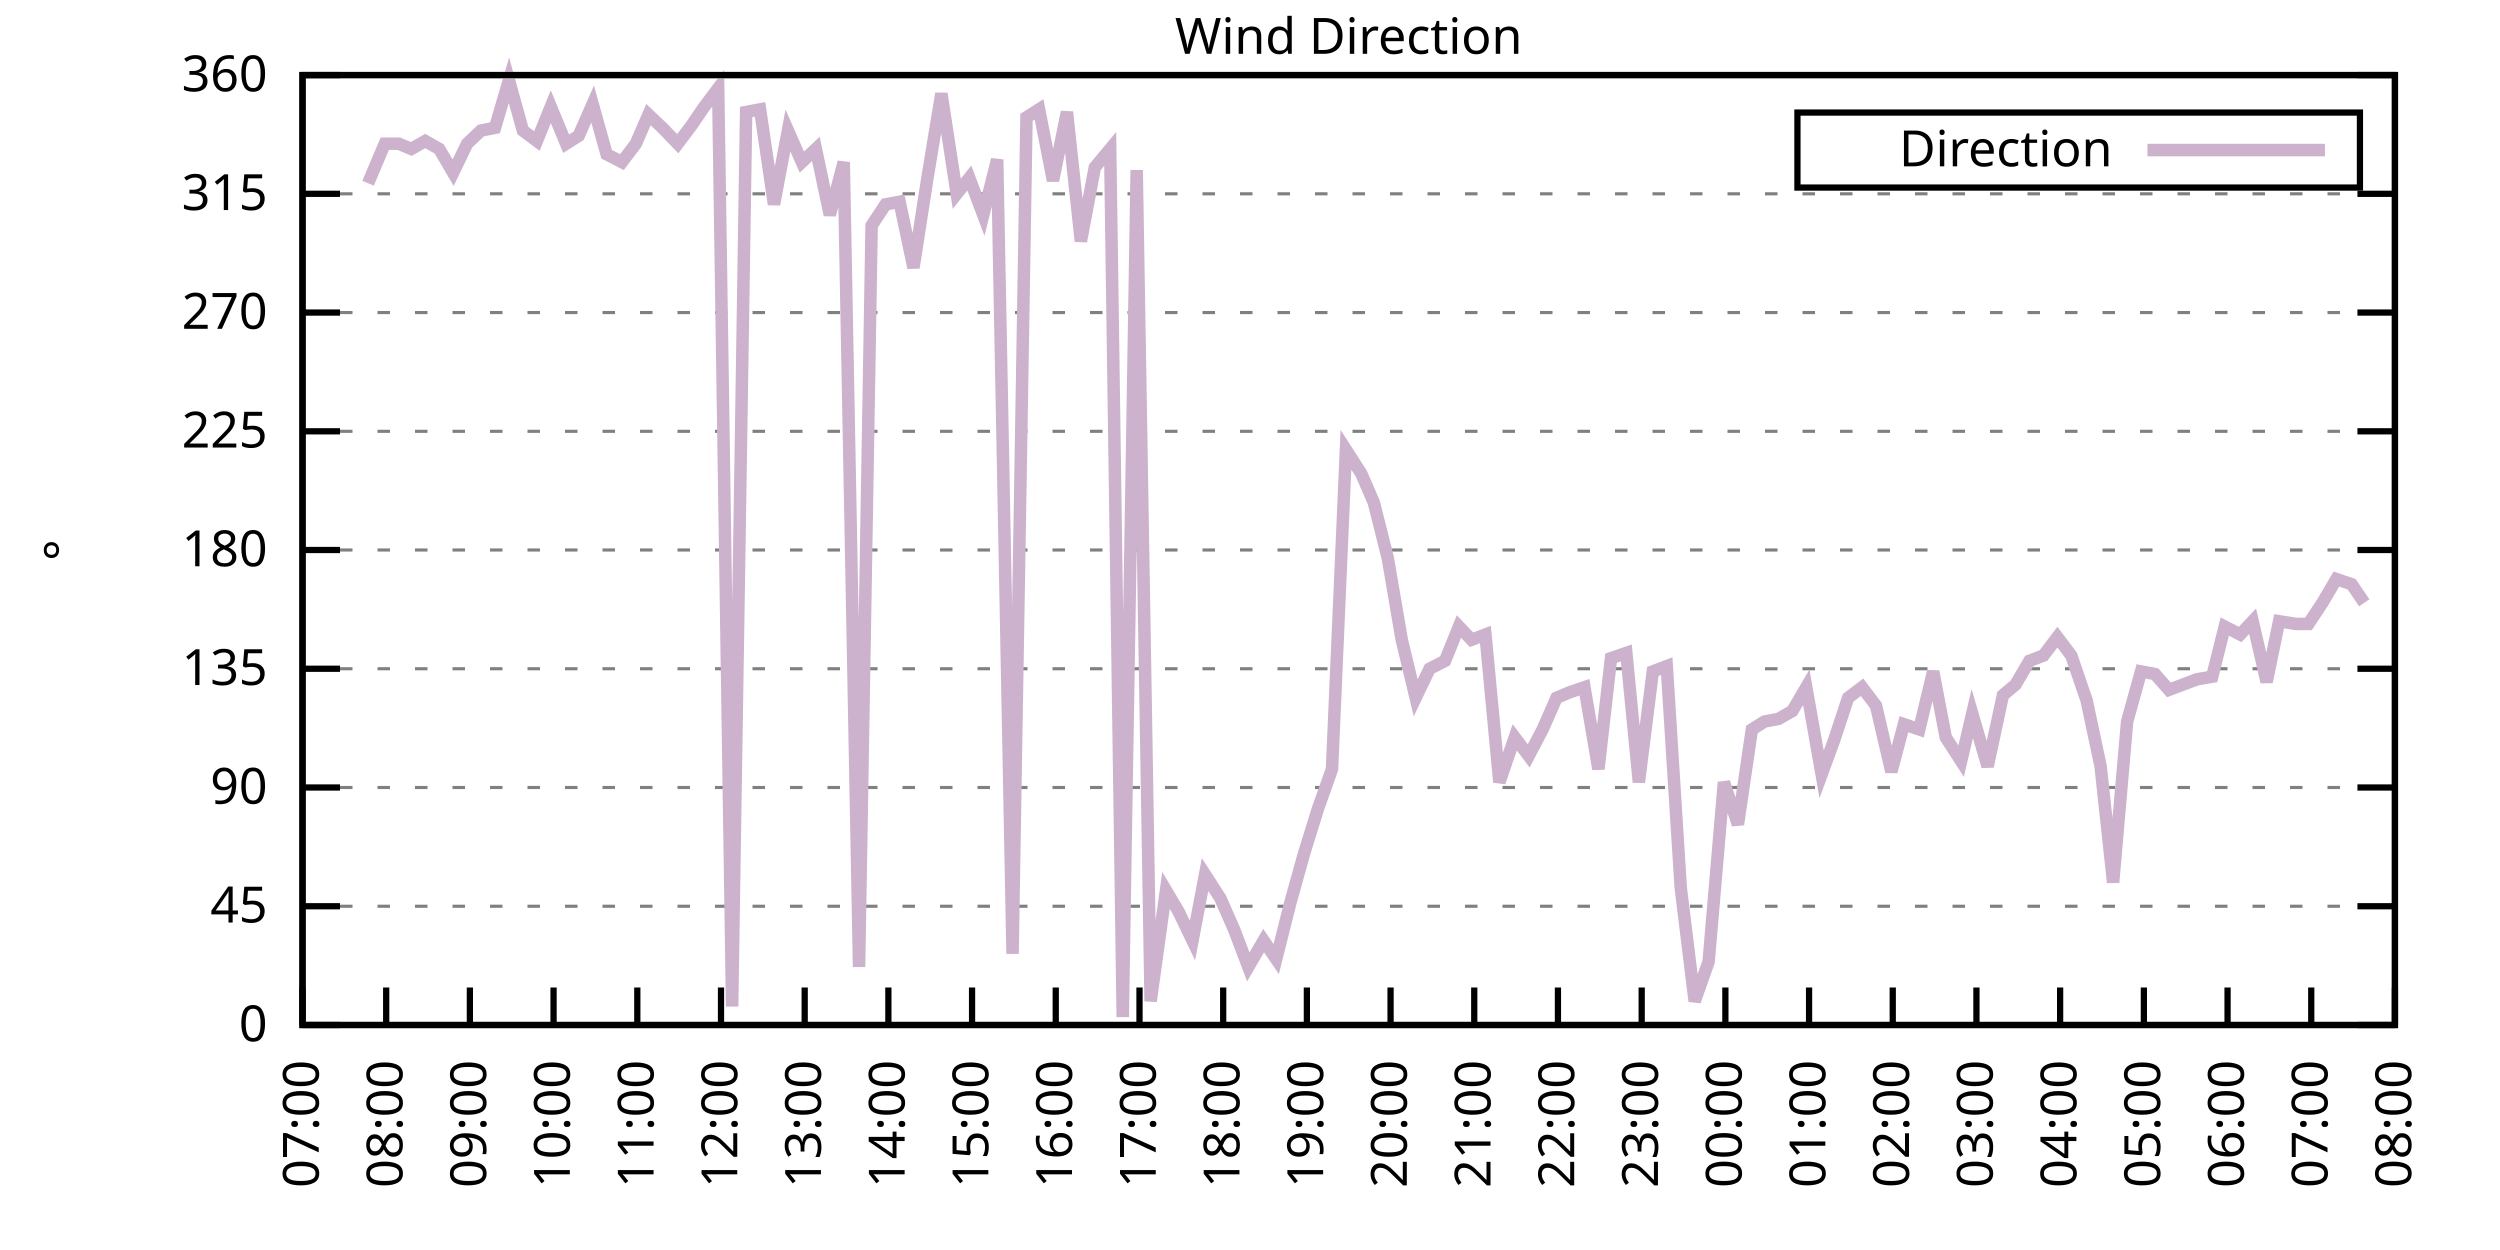
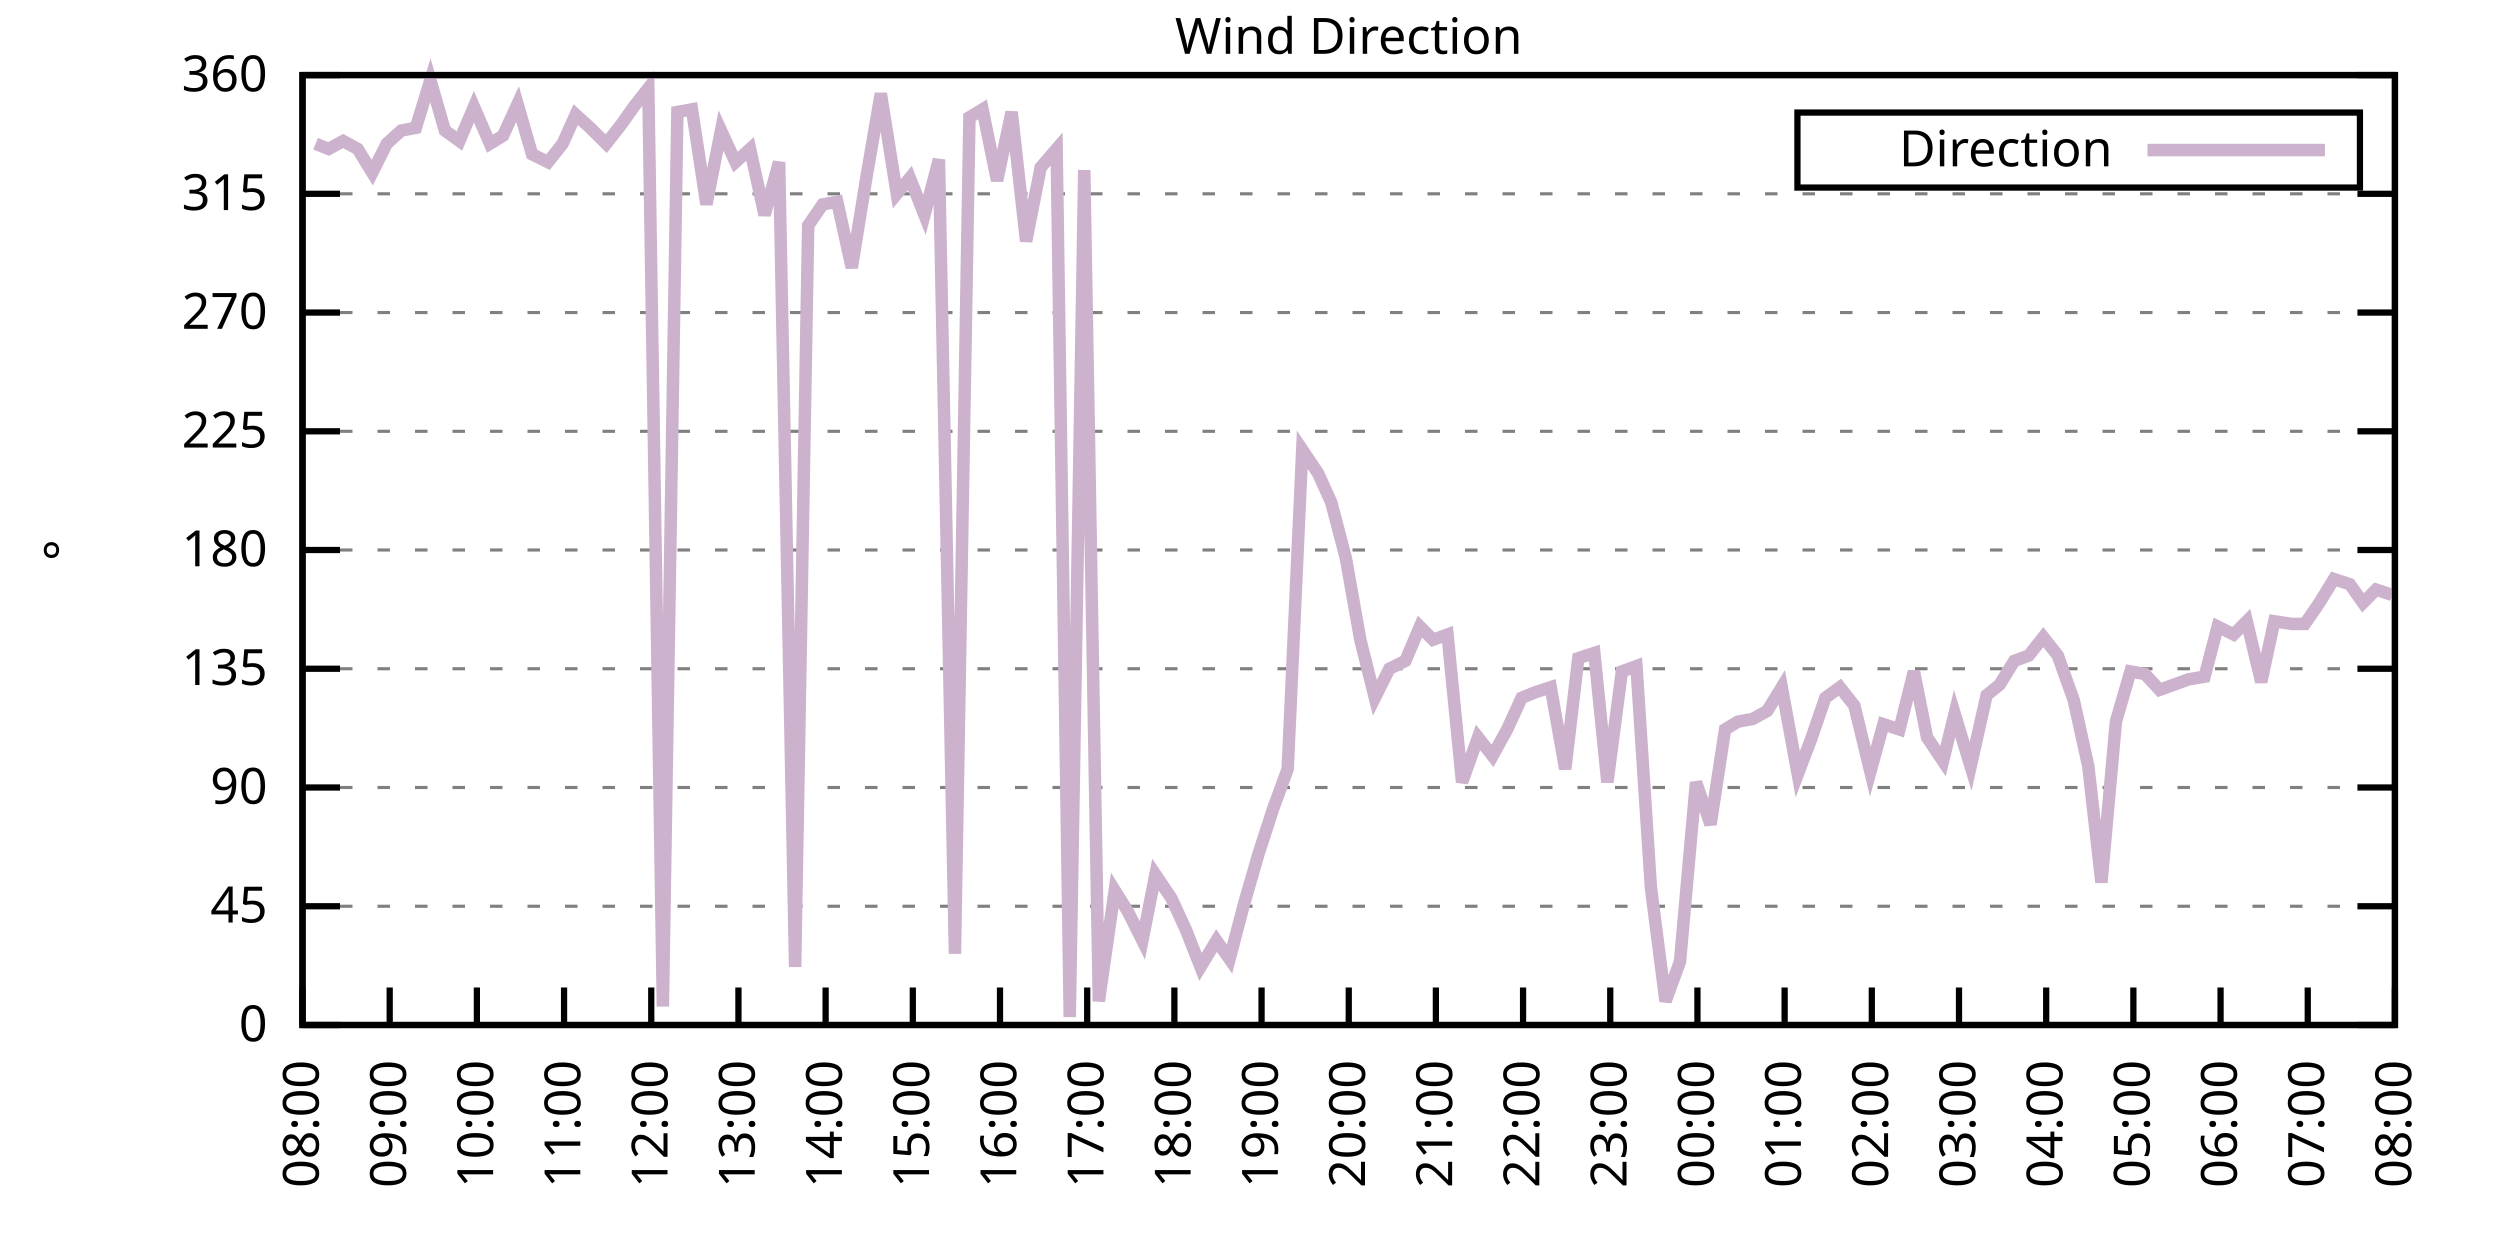
<svg xmlns="http://www.w3.org/2000/svg" xmlns:xlink="http://www.w3.org/1999/xlink" width="400" height="200" viewBox="0 0 400 200">
  <g id="gnuplot_canvas">
    <rect x="0" y="0" width="400" height="200" fill="none" />
    <defs>
      <circle id="gpDot" r="0.5" stroke-width="0.5" stroke="currentColor" />
      <path id="gpPt0" stroke-width="0.333" stroke="currentColor" d="M-1,0 h2 M0,-1 v2" />
      <path id="gpPt1" stroke-width="0.333" stroke="currentColor" d="M-1,-1 L1,1 M1,-1 L-1,1" />
      <path id="gpPt2" stroke-width="0.333" stroke="currentColor" d="M-1,0 L1,0 M0,-1 L0,1 M-1,-1 L1,1 M-1,1 L1,-1" />
      <rect id="gpPt3" stroke-width="0.333" stroke="currentColor" x="-1" y="-1" width="2" height="2" />
      <rect id="gpPt4" stroke-width="0.333" stroke="currentColor" fill="currentColor" x="-1" y="-1" width="2" height="2" />
      <circle id="gpPt5" stroke-width="0.333" stroke="currentColor" cx="0" cy="0" r="1" />
      <use xlink:href="#gpPt5" id="gpPt6" fill="currentColor" stroke="none" />
      <path id="gpPt7" stroke-width="0.333" stroke="currentColor" d="M0,-1.33 L-1.33,0.67 L1.33,0.67 z" />
      <use xlink:href="#gpPt7" id="gpPt8" fill="currentColor" stroke="none" />
      <use xlink:href="#gpPt7" id="gpPt9" stroke="currentColor" transform="rotate(180)" />
      <use xlink:href="#gpPt9" id="gpPt10" fill="currentColor" stroke="none" />
      <use xlink:href="#gpPt3" id="gpPt11" stroke="currentColor" transform="rotate(45)" />
      <use xlink:href="#gpPt11" id="gpPt12" fill="currentColor" stroke="none" />
      <path id="gpPt13" stroke-width="0.333" stroke="currentColor" d="M0,1.330 L1.265,0.411 L0.782,-1.067 L-0.782,-1.076 L-1.265,0.411 z" />
      <use xlink:href="#gpPt13" id="gpPt14" fill="currentColor" stroke="none" />
      <filter id="textbox" filterUnits="objectBoundingBox" x="0" y="0" height="1" width="1">
        <feFlood flood-color="white" flood-opacity="1" result="bgnd" />
        <feComposite in="SourceGraphic" in2="bgnd" operator="atop" />
      </filter>
      <filter id="greybox" filterUnits="objectBoundingBox" x="0" y="0" height="1" width="1">
        <feFlood flood-color="lightgrey" flood-opacity="1" result="grey" />
        <feComposite in="SourceGraphic" in2="grey" operator="atop" />
      </filter>
    </defs>
    <g fill="none" color="white" stroke="currentColor" stroke-width="1.00" stroke-linecap="butt" stroke-linejoin="miter">
</g>
    <g fill="none" color="black" stroke="currentColor" stroke-width="1.00" stroke-linecap="butt" stroke-linejoin="miter">
      <g stroke="none" shape-rendering="crispEdges">
        <polygon fill="rgb(255, 255, 255)" points="48.40,164.00 383.18,164.00 383.18,12.02 48.40,12.02 " />
      </g>
    </g>
    <g fill="none" color="black" stroke="currentColor" stroke-width="1.00" stroke-linecap="butt" stroke-linejoin="miter">
</g>
    <g fill="none" color="black" stroke="black" stroke-width="0.50" stroke-linecap="butt" stroke-linejoin="miter">
</g>
    <g fill="none" color="gray" stroke="currentColor" stroke-width="0.50" stroke-linecap="butt" stroke-linejoin="miter">
      <path stroke="gray" stroke-dasharray="2,4" class="gridline" d="M48.40,164.00 L383.19,164.00  " />
    </g>
    <g fill="none" color="gray" stroke="gray" stroke-width="1.00" stroke-linecap="butt" stroke-linejoin="miter">
</g>
    <g fill="none" color="black" stroke="currentColor" stroke-width="1.00" stroke-linecap="butt" stroke-linejoin="miter">
      <path stroke="black" d="M48.40,164.00 L54.40,164.00 M383.19,164.00 L377.19,164.00  " />
      <g transform="translate(42.80,166.60)" stroke="none" fill="black" font-family="Sans" font-size="8.00" text-anchor="end">
        <text>
          <tspan font-family="Sans"> 0</tspan>
        </text>
      </g>
    </g>
    <g fill="none" color="black" stroke="currentColor" stroke-width="1.00" stroke-linecap="butt" stroke-linejoin="miter">
</g>
    <g fill="none" color="black" stroke="black" stroke-width="0.50" stroke-linecap="butt" stroke-linejoin="miter">
</g>
    <g fill="none" color="gray" stroke="currentColor" stroke-width="0.50" stroke-linecap="butt" stroke-linejoin="miter">
      <path stroke="gray" stroke-dasharray="2,4" class="gridline" d="M48.40,145.00 L383.19,145.00  " />
    </g>
    <g fill="none" color="gray" stroke="gray" stroke-width="1.00" stroke-linecap="butt" stroke-linejoin="miter">
</g>
    <g fill="none" color="black" stroke="currentColor" stroke-width="1.00" stroke-linecap="butt" stroke-linejoin="miter">
      <path stroke="black" d="M48.40,145.00 L54.40,145.00 M383.19,145.00 L377.19,145.00  " />
      <g transform="translate(42.80,147.60)" stroke="none" fill="black" font-family="Sans" font-size="8.00" text-anchor="end">
        <text>
          <tspan font-family="Sans"> 45</tspan>
        </text>
      </g>
    </g>
    <g fill="none" color="black" stroke="currentColor" stroke-width="1.00" stroke-linecap="butt" stroke-linejoin="miter">
</g>
    <g fill="none" color="black" stroke="black" stroke-width="0.50" stroke-linecap="butt" stroke-linejoin="miter">
</g>
    <g fill="none" color="gray" stroke="currentColor" stroke-width="0.50" stroke-linecap="butt" stroke-linejoin="miter">
      <path stroke="gray" stroke-dasharray="2,4" class="gridline" d="M48.40,126.00 L383.19,126.00  " />
    </g>
    <g fill="none" color="gray" stroke="gray" stroke-width="1.00" stroke-linecap="butt" stroke-linejoin="miter">
</g>
    <g fill="none" color="black" stroke="currentColor" stroke-width="1.00" stroke-linecap="butt" stroke-linejoin="miter">
      <path stroke="black" d="M48.40,126.00 L54.40,126.00 M383.19,126.00 L377.19,126.00  " />
      <g transform="translate(42.80,128.60)" stroke="none" fill="black" font-family="Sans" font-size="8.00" text-anchor="end">
        <text>
          <tspan font-family="Sans"> 90</tspan>
        </text>
      </g>
    </g>
    <g fill="none" color="black" stroke="currentColor" stroke-width="1.00" stroke-linecap="butt" stroke-linejoin="miter">
</g>
    <g fill="none" color="black" stroke="black" stroke-width="0.50" stroke-linecap="butt" stroke-linejoin="miter">
</g>
    <g fill="none" color="gray" stroke="currentColor" stroke-width="0.50" stroke-linecap="butt" stroke-linejoin="miter">
      <path stroke="gray" stroke-dasharray="2,4" class="gridline" d="M48.40,107.00 L383.19,107.00  " />
    </g>
    <g fill="none" color="gray" stroke="gray" stroke-width="1.00" stroke-linecap="butt" stroke-linejoin="miter">
</g>
    <g fill="none" color="black" stroke="currentColor" stroke-width="1.00" stroke-linecap="butt" stroke-linejoin="miter">
      <path stroke="black" d="M48.40,107.00 L54.40,107.00 M383.19,107.00 L377.19,107.00  " />
      <g transform="translate(42.80,109.60)" stroke="none" fill="black" font-family="Sans" font-size="8.00" text-anchor="end">
        <text>
          <tspan font-family="Sans"> 135</tspan>
        </text>
      </g>
    </g>
    <g fill="none" color="black" stroke="currentColor" stroke-width="1.00" stroke-linecap="butt" stroke-linejoin="miter">
</g>
    <g fill="none" color="black" stroke="black" stroke-width="0.50" stroke-linecap="butt" stroke-linejoin="miter">
</g>
    <g fill="none" color="gray" stroke="currentColor" stroke-width="0.50" stroke-linecap="butt" stroke-linejoin="miter">
      <path stroke="gray" stroke-dasharray="2,4" class="gridline" d="M48.40,88.00 L383.19,88.00  " />
    </g>
    <g fill="none" color="gray" stroke="gray" stroke-width="1.00" stroke-linecap="butt" stroke-linejoin="miter">
</g>
    <g fill="none" color="black" stroke="currentColor" stroke-width="1.00" stroke-linecap="butt" stroke-linejoin="miter">
      <path stroke="black" d="M48.40,88.00 L54.40,88.00 M383.19,88.00 L377.19,88.00  " />
      <g transform="translate(42.80,90.60)" stroke="none" fill="black" font-family="Sans" font-size="8.00" text-anchor="end">
        <text>
          <tspan font-family="Sans"> 180</tspan>
        </text>
      </g>
    </g>
    <g fill="none" color="black" stroke="currentColor" stroke-width="1.00" stroke-linecap="butt" stroke-linejoin="miter">
</g>
    <g fill="none" color="black" stroke="black" stroke-width="0.50" stroke-linecap="butt" stroke-linejoin="miter">
</g>
    <g fill="none" color="gray" stroke="currentColor" stroke-width="0.50" stroke-linecap="butt" stroke-linejoin="miter">
      <path stroke="gray" stroke-dasharray="2,4" class="gridline" d="M48.40,69.01 L383.19,69.01  " />
    </g>
    <g fill="none" color="gray" stroke="gray" stroke-width="1.00" stroke-linecap="butt" stroke-linejoin="miter">
</g>
    <g fill="none" color="black" stroke="currentColor" stroke-width="1.00" stroke-linecap="butt" stroke-linejoin="miter">
      <path stroke="black" d="M48.40,69.01 L54.40,69.01 M383.19,69.01 L377.19,69.01  " />
      <g transform="translate(42.80,71.61)" stroke="none" fill="black" font-family="Sans" font-size="8.00" text-anchor="end">
        <text>
          <tspan font-family="Sans"> 225</tspan>
        </text>
      </g>
    </g>
    <g fill="none" color="black" stroke="currentColor" stroke-width="1.00" stroke-linecap="butt" stroke-linejoin="miter">
</g>
    <g fill="none" color="black" stroke="black" stroke-width="0.50" stroke-linecap="butt" stroke-linejoin="miter">
</g>
    <g fill="none" color="gray" stroke="currentColor" stroke-width="0.50" stroke-linecap="butt" stroke-linejoin="miter">
      <path stroke="gray" stroke-dasharray="2,4" class="gridline" d="M48.40,50.01 L383.19,50.01  " />
    </g>
    <g fill="none" color="gray" stroke="gray" stroke-width="1.00" stroke-linecap="butt" stroke-linejoin="miter">
</g>
    <g fill="none" color="black" stroke="currentColor" stroke-width="1.00" stroke-linecap="butt" stroke-linejoin="miter">
      <path stroke="black" d="M48.40,50.01 L54.40,50.01 M383.19,50.01 L377.19,50.01  " />
      <g transform="translate(42.80,52.61)" stroke="none" fill="black" font-family="Sans" font-size="8.00" text-anchor="end">
        <text>
          <tspan font-family="Sans"> 270</tspan>
        </text>
      </g>
    </g>
    <g fill="none" color="black" stroke="currentColor" stroke-width="1.00" stroke-linecap="butt" stroke-linejoin="miter">
</g>
    <g fill="none" color="black" stroke="black" stroke-width="0.50" stroke-linecap="butt" stroke-linejoin="miter">
</g>
    <g fill="none" color="gray" stroke="currentColor" stroke-width="0.50" stroke-linecap="butt" stroke-linejoin="miter">
      <path stroke="gray" stroke-dasharray="2,4" class="gridline" d="M48.40,31.01 L383.19,31.01  " />
    </g>
    <g fill="none" color="gray" stroke="gray" stroke-width="1.00" stroke-linecap="butt" stroke-linejoin="miter">
</g>
    <g fill="none" color="black" stroke="currentColor" stroke-width="1.00" stroke-linecap="butt" stroke-linejoin="miter">
      <path stroke="black" d="M48.40,31.01 L54.40,31.01 M383.19,31.01 L377.19,31.01  " />
      <g transform="translate(42.80,33.61)" stroke="none" fill="black" font-family="Sans" font-size="8.00" text-anchor="end">
        <text>
          <tspan font-family="Sans"> 315</tspan>
        </text>
      </g>
    </g>
    <g fill="none" color="black" stroke="currentColor" stroke-width="1.00" stroke-linecap="butt" stroke-linejoin="miter">
</g>
    <g fill="none" color="black" stroke="black" stroke-width="0.50" stroke-linecap="butt" stroke-linejoin="miter">
</g>
    <g fill="none" color="gray" stroke="currentColor" stroke-width="0.50" stroke-linecap="butt" stroke-linejoin="miter">
      <path stroke="gray" stroke-dasharray="2,4" class="gridline" d="M48.40,12.01 L383.19,12.01  " />
    </g>
    <g fill="none" color="gray" stroke="gray" stroke-width="1.00" stroke-linecap="butt" stroke-linejoin="miter">
</g>
    <g fill="none" color="black" stroke="currentColor" stroke-width="1.00" stroke-linecap="butt" stroke-linejoin="miter">
      <path stroke="black" d="M48.40,12.01 L54.40,12.01 M383.19,12.01 L377.19,12.01  " />
      <g transform="translate(42.80,14.61)" stroke="none" fill="black" font-family="Sans" font-size="8.00" text-anchor="end">
        <text>
          <tspan font-family="Sans"> 360</tspan>
        </text>
      </g>
    </g>
    <g fill="none" color="black" stroke="currentColor" stroke-width="1.00" stroke-linecap="butt" stroke-linejoin="miter">
      <path stroke="black" d="M48.40,164.00 L48.40,158.00  " />
      <g transform="translate(51.00,169.60) rotate(270.00)" stroke="none" fill="black" font-family="Sans" font-size="8.00" text-anchor="end">
        <text>
-           <tspan font-family="Sans">07:00</tspan>
-         </text>
-       </g>
-     </g>
-     <g fill="none" color="black" stroke="currentColor" stroke-width="1.00" stroke-linecap="butt" stroke-linejoin="miter">
-       <path stroke="black" d="M61.79,164.00 L61.79,158.00  " />
-       <g transform="translate(64.39,169.60) rotate(270.00)" stroke="none" fill="black" font-family="Sans" font-size="8.00" text-anchor="end">
-         <text>
          <tspan font-family="Sans">08:00</tspan>
        </text>
      </g>
    </g>
    <g fill="none" color="black" stroke="currentColor" stroke-width="1.00" stroke-linecap="butt" stroke-linejoin="miter">
-       <path stroke="black" d="M75.18,164.00 L75.18,158.00  " />
-       <g transform="translate(77.78,169.60) rotate(270.00)" stroke="none" fill="black" font-family="Sans" font-size="8.00" text-anchor="end">
+       <path stroke="black" d="M62.35,164.00 L62.35,158.00  " />
+       <g transform="translate(64.95,169.60) rotate(270.00)" stroke="none" fill="black" font-family="Sans" font-size="8.00" text-anchor="end">
        <text>
          <tspan font-family="Sans">09:00</tspan>
        </text>
      </g>
    </g>
    <g fill="none" color="black" stroke="currentColor" stroke-width="1.00" stroke-linecap="butt" stroke-linejoin="miter">
-       <path stroke="black" d="M88.57,164.00 L88.57,158.00  " />
-       <g transform="translate(91.17,169.60) rotate(270.00)" stroke="none" fill="black" font-family="Sans" font-size="8.00" text-anchor="end">
+       <path stroke="black" d="M76.30,164.00 L76.30,158.00  " />
+       <g transform="translate(78.90,169.60) rotate(270.00)" stroke="none" fill="black" font-family="Sans" font-size="8.00" text-anchor="end">
        <text>
          <tspan font-family="Sans">10:00</tspan>
        </text>
      </g>
    </g>
    <g fill="none" color="black" stroke="currentColor" stroke-width="1.00" stroke-linecap="butt" stroke-linejoin="miter">
-       <path stroke="black" d="M101.97,164.00 L101.97,158.00  " />
-       <g transform="translate(104.57,169.60) rotate(270.00)" stroke="none" fill="black" font-family="Sans" font-size="8.00" text-anchor="end">
+       <path stroke="black" d="M90.25,164.00 L90.25,158.00  " />
+       <g transform="translate(92.85,169.60) rotate(270.00)" stroke="none" fill="black" font-family="Sans" font-size="8.00" text-anchor="end">
        <text>
          <tspan font-family="Sans">11:00</tspan>
        </text>
      </g>
    </g>
    <g fill="none" color="black" stroke="currentColor" stroke-width="1.00" stroke-linecap="butt" stroke-linejoin="miter">
-       <path stroke="black" d="M115.36,164.00 L115.36,158.00  " />
-       <g transform="translate(117.96,169.60) rotate(270.00)" stroke="none" fill="black" font-family="Sans" font-size="8.00" text-anchor="end">
+       <path stroke="black" d="M104.20,164.00 L104.20,158.00  " />
+       <g transform="translate(106.80,169.60) rotate(270.00)" stroke="none" fill="black" font-family="Sans" font-size="8.00" text-anchor="end">
        <text>
          <tspan font-family="Sans">12:00</tspan>
        </text>
      </g>
    </g>
    <g fill="none" color="black" stroke="currentColor" stroke-width="1.00" stroke-linecap="butt" stroke-linejoin="miter">
-       <path stroke="black" d="M128.75,164.00 L128.75,158.00  " />
-       <g transform="translate(131.35,169.60) rotate(270.00)" stroke="none" fill="black" font-family="Sans" font-size="8.00" text-anchor="end">
+       <path stroke="black" d="M118.15,164.00 L118.15,158.00  " />
+       <g transform="translate(120.75,169.60) rotate(270.00)" stroke="none" fill="black" font-family="Sans" font-size="8.00" text-anchor="end">
        <text>
          <tspan font-family="Sans">13:00</tspan>
        </text>
      </g>
    </g>
    <g fill="none" color="black" stroke="currentColor" stroke-width="1.00" stroke-linecap="butt" stroke-linejoin="miter">
-       <path stroke="black" d="M142.14,164.00 L142.14,158.00  " />
-       <g transform="translate(144.74,169.60) rotate(270.00)" stroke="none" fill="black" font-family="Sans" font-size="8.00" text-anchor="end">
+       <path stroke="black" d="M132.10,164.00 L132.10,158.00  " />
+       <g transform="translate(134.70,169.60) rotate(270.00)" stroke="none" fill="black" font-family="Sans" font-size="8.00" text-anchor="end">
        <text>
          <tspan font-family="Sans">14:00</tspan>
        </text>
      </g>
    </g>
    <g fill="none" color="black" stroke="currentColor" stroke-width="1.00" stroke-linecap="butt" stroke-linejoin="miter">
-       <path stroke="black" d="M155.53,164.00 L155.53,158.00  " />
-       <g transform="translate(158.13,169.60) rotate(270.00)" stroke="none" fill="black" font-family="Sans" font-size="8.00" text-anchor="end">
+       <path stroke="black" d="M146.05,164.00 L146.05,158.00  " />
+       <g transform="translate(148.65,169.60) rotate(270.00)" stroke="none" fill="black" font-family="Sans" font-size="8.00" text-anchor="end">
        <text>
          <tspan font-family="Sans">15:00</tspan>
        </text>
      </g>
    </g>
    <g fill="none" color="black" stroke="currentColor" stroke-width="1.00" stroke-linecap="butt" stroke-linejoin="miter">
-       <path stroke="black" d="M168.92,164.00 L168.92,158.00  " />
-       <g transform="translate(171.52,169.60) rotate(270.00)" stroke="none" fill="black" font-family="Sans" font-size="8.00" text-anchor="end">
+       <path stroke="black" d="M160.00,164.00 L160.00,158.00  " />
+       <g transform="translate(162.60,169.60) rotate(270.00)" stroke="none" fill="black" font-family="Sans" font-size="8.00" text-anchor="end">
        <text>
          <tspan font-family="Sans">16:00</tspan>
        </text>
      </g>
    </g>
    <g fill="none" color="black" stroke="currentColor" stroke-width="1.00" stroke-linecap="butt" stroke-linejoin="miter">
-       <path stroke="black" d="M182.32,164.00 L182.32,158.00  " />
-       <g transform="translate(184.92,169.60) rotate(270.00)" stroke="none" fill="black" font-family="Sans" font-size="8.00" text-anchor="end">
+       <path stroke="black" d="M173.95,164.00 L173.95,158.00  " />
+       <g transform="translate(176.55,169.60) rotate(270.00)" stroke="none" fill="black" font-family="Sans" font-size="8.00" text-anchor="end">
        <text>
          <tspan font-family="Sans">17:00</tspan>
        </text>
      </g>
    </g>
    <g fill="none" color="black" stroke="currentColor" stroke-width="1.00" stroke-linecap="butt" stroke-linejoin="miter">
-       <path stroke="black" d="M195.71,164.00 L195.71,158.00  " />
-       <g transform="translate(198.31,169.60) rotate(270.00)" stroke="none" fill="black" font-family="Sans" font-size="8.00" text-anchor="end">
+       <path stroke="black" d="M187.90,164.00 L187.90,158.00  " />
+       <g transform="translate(190.50,169.60) rotate(270.00)" stroke="none" fill="black" font-family="Sans" font-size="8.00" text-anchor="end">
        <text>
          <tspan font-family="Sans">18:00</tspan>
        </text>
      </g>
    </g>
    <g fill="none" color="black" stroke="currentColor" stroke-width="1.00" stroke-linecap="butt" stroke-linejoin="miter">
-       <path stroke="black" d="M209.10,164.00 L209.10,158.00  " />
-       <g transform="translate(211.70,169.60) rotate(270.00)" stroke="none" fill="black" font-family="Sans" font-size="8.00" text-anchor="end">
+       <path stroke="black" d="M201.85,164.00 L201.85,158.00  " />
+       <g transform="translate(204.45,169.60) rotate(270.00)" stroke="none" fill="black" font-family="Sans" font-size="8.00" text-anchor="end">
        <text>
          <tspan font-family="Sans">19:00</tspan>
        </text>
      </g>
    </g>
    <g fill="none" color="black" stroke="currentColor" stroke-width="1.00" stroke-linecap="butt" stroke-linejoin="miter">
-       <path stroke="black" d="M222.49,164.00 L222.49,158.00  " />
-       <g transform="translate(225.09,169.60) rotate(270.00)" stroke="none" fill="black" font-family="Sans" font-size="8.00" text-anchor="end">
+       <path stroke="black" d="M215.80,164.00 L215.80,158.00  " />
+       <g transform="translate(218.40,169.60) rotate(270.00)" stroke="none" fill="black" font-family="Sans" font-size="8.00" text-anchor="end">
        <text>
          <tspan font-family="Sans">20:00</tspan>
        </text>
      </g>
    </g>
    <g fill="none" color="black" stroke="currentColor" stroke-width="1.00" stroke-linecap="butt" stroke-linejoin="miter">
-       <path stroke="black" d="M235.88,164.00 L235.88,158.00  " />
-       <g transform="translate(238.48,169.60) rotate(270.00)" stroke="none" fill="black" font-family="Sans" font-size="8.00" text-anchor="end">
+       <path stroke="black" d="M229.74,164.00 L229.74,158.00  " />
+       <g transform="translate(232.34,169.60) rotate(270.00)" stroke="none" fill="black" font-family="Sans" font-size="8.00" text-anchor="end">
        <text>
          <tspan font-family="Sans">21:00</tspan>
        </text>
      </g>
    </g>
    <g fill="none" color="black" stroke="currentColor" stroke-width="1.00" stroke-linecap="butt" stroke-linejoin="miter">
-       <path stroke="black" d="M249.27,164.00 L249.27,158.00  " />
-       <g transform="translate(251.87,169.60) rotate(270.00)" stroke="none" fill="black" font-family="Sans" font-size="8.00" text-anchor="end">
+       <path stroke="black" d="M243.69,164.00 L243.69,158.00  " />
+       <g transform="translate(246.29,169.60) rotate(270.00)" stroke="none" fill="black" font-family="Sans" font-size="8.00" text-anchor="end">
        <text>
          <tspan font-family="Sans">22:00</tspan>
        </text>
      </g>
    </g>
    <g fill="none" color="black" stroke="currentColor" stroke-width="1.00" stroke-linecap="butt" stroke-linejoin="miter">
-       <path stroke="black" d="M262.67,164.00 L262.67,158.00  " />
-       <g transform="translate(265.27,169.60) rotate(270.00)" stroke="none" fill="black" font-family="Sans" font-size="8.00" text-anchor="end">
+       <path stroke="black" d="M257.64,164.00 L257.64,158.00  " />
+       <g transform="translate(260.24,169.60) rotate(270.00)" stroke="none" fill="black" font-family="Sans" font-size="8.00" text-anchor="end">
        <text>
          <tspan font-family="Sans">23:00</tspan>
        </text>
      </g>
    </g>
    <g fill="none" color="black" stroke="currentColor" stroke-width="1.00" stroke-linecap="butt" stroke-linejoin="miter">
-       <path stroke="black" d="M276.06,164.00 L276.06,158.00  " />
-       <g transform="translate(278.66,169.60) rotate(270.00)" stroke="none" fill="black" font-family="Sans" font-size="8.00" text-anchor="end">
+       <path stroke="black" d="M271.59,164.00 L271.59,158.00  " />
+       <g transform="translate(274.19,169.60) rotate(270.00)" stroke="none" fill="black" font-family="Sans" font-size="8.00" text-anchor="end">
        <text>
          <tspan font-family="Sans">00:00</tspan>
        </text>
      </g>
    </g>
    <g fill="none" color="black" stroke="currentColor" stroke-width="1.00" stroke-linecap="butt" stroke-linejoin="miter">
-       <path stroke="black" d="M289.45,164.00 L289.45,158.00  " />
-       <g transform="translate(292.05,169.60) rotate(270.00)" stroke="none" fill="black" font-family="Sans" font-size="8.00" text-anchor="end">
+       <path stroke="black" d="M285.54,164.00 L285.54,158.00  " />
+       <g transform="translate(288.14,169.60) rotate(270.00)" stroke="none" fill="black" font-family="Sans" font-size="8.00" text-anchor="end">
        <text>
          <tspan font-family="Sans">01:00</tspan>
        </text>
      </g>
    </g>
    <g fill="none" color="black" stroke="currentColor" stroke-width="1.00" stroke-linecap="butt" stroke-linejoin="miter">
-       <path stroke="black" d="M302.84,164.00 L302.84,158.00  " />
-       <g transform="translate(305.44,169.60) rotate(270.00)" stroke="none" fill="black" font-family="Sans" font-size="8.00" text-anchor="end">
+       <path stroke="black" d="M299.49,164.00 L299.49,158.00  " />
+       <g transform="translate(302.09,169.60) rotate(270.00)" stroke="none" fill="black" font-family="Sans" font-size="8.00" text-anchor="end">
        <text>
          <tspan font-family="Sans">02:00</tspan>
        </text>
      </g>
    </g>
    <g fill="none" color="black" stroke="currentColor" stroke-width="1.00" stroke-linecap="butt" stroke-linejoin="miter">
-       <path stroke="black" d="M316.23,164.00 L316.23,158.00  " />
-       <g transform="translate(318.83,169.60) rotate(270.00)" stroke="none" fill="black" font-family="Sans" font-size="8.00" text-anchor="end">
+       <path stroke="black" d="M313.44,164.00 L313.44,158.00  " />
+       <g transform="translate(316.04,169.60) rotate(270.00)" stroke="none" fill="black" font-family="Sans" font-size="8.00" text-anchor="end">
        <text>
          <tspan font-family="Sans">03:00</tspan>
        </text>
      </g>
    </g>
    <g fill="none" color="black" stroke="currentColor" stroke-width="1.00" stroke-linecap="butt" stroke-linejoin="miter">
-       <path stroke="black" d="M329.62,164.00 L329.62,158.00  " />
-       <g transform="translate(332.22,169.60) rotate(270.00)" stroke="none" fill="black" font-family="Sans" font-size="8.00" text-anchor="end">
+       <path stroke="black" d="M327.39,164.00 L327.39,158.00  " />
+       <g transform="translate(329.99,169.60) rotate(270.00)" stroke="none" fill="black" font-family="Sans" font-size="8.00" text-anchor="end">
        <text>
          <tspan font-family="Sans">04:00</tspan>
        </text>
      </g>
    </g>
    <g fill="none" color="black" stroke="currentColor" stroke-width="1.00" stroke-linecap="butt" stroke-linejoin="miter">
-       <path stroke="black" d="M343.02,164.00 L343.02,158.00  " />
-       <g transform="translate(345.62,169.60) rotate(270.00)" stroke="none" fill="black" font-family="Sans" font-size="8.00" text-anchor="end">
+       <path stroke="black" d="M341.34,164.00 L341.34,158.00  " />
+       <g transform="translate(343.94,169.60) rotate(270.00)" stroke="none" fill="black" font-family="Sans" font-size="8.00" text-anchor="end">
        <text>
          <tspan font-family="Sans">05:00</tspan>
        </text>
      </g>
    </g>
    <g fill="none" color="black" stroke="currentColor" stroke-width="1.00" stroke-linecap="butt" stroke-linejoin="miter">
-       <path stroke="black" d="M356.41,164.00 L356.41,158.00  " />
-       <g transform="translate(359.01,169.60) rotate(270.00)" stroke="none" fill="black" font-family="Sans" font-size="8.00" text-anchor="end">
+       <path stroke="black" d="M355.29,164.00 L355.29,158.00  " />
+       <g transform="translate(357.89,169.60) rotate(270.00)" stroke="none" fill="black" font-family="Sans" font-size="8.00" text-anchor="end">
        <text>
          <tspan font-family="Sans">06:00</tspan>
        </text>
      </g>
    </g>
    <g fill="none" color="black" stroke="currentColor" stroke-width="1.00" stroke-linecap="butt" stroke-linejoin="miter">
-       <path stroke="black" d="M369.80,164.00 L369.80,158.00  " />
-       <g transform="translate(372.40,169.60) rotate(270.00)" stroke="none" fill="black" font-family="Sans" font-size="8.00" text-anchor="end">
+       <path stroke="black" d="M369.24,164.00 L369.24,158.00  " />
+       <g transform="translate(371.84,169.60) rotate(270.00)" stroke="none" fill="black" font-family="Sans" font-size="8.00" text-anchor="end">
        <text>
          <tspan font-family="Sans">07:00</tspan>
        </text>
      </g>
    </g>
    <g fill="none" color="black" stroke="currentColor" stroke-width="1.00" stroke-linecap="butt" stroke-linejoin="miter">
      <path stroke="black" d="M383.19,164.00 L383.19,158.00  " />
      <g transform="translate(385.79,169.60) rotate(270.00)" stroke="none" fill="black" font-family="Sans" font-size="8.00" text-anchor="end">
        <text>
          <tspan font-family="Sans">08:00</tspan>
        </text>
      </g>
    </g>
    <g fill="none" color="black" stroke="currentColor" stroke-width="1.00" stroke-linecap="butt" stroke-linejoin="miter">
</g>
    <g fill="none" color="black" stroke="currentColor" stroke-width="1.00" stroke-linecap="butt" stroke-linejoin="miter">
      <path stroke="black" d="M48.40,12.01 L48.40,164.00 L383.19,164.00 L383.19,12.01 L48.40,12.01 Z  " />
    </g>
    <g fill="none" color="black" stroke="currentColor" stroke-width="1.00" stroke-linecap="butt" stroke-linejoin="miter">
</g>
    <g fill="none" color="black" stroke="currentColor" stroke-width="1.00" stroke-linecap="butt" stroke-linejoin="miter">
      <path stroke="black" d="M287.59,30.01 L287.59,18.01 L377.59,18.01 L377.59,30.01 L287.59,30.01 Z  " />
    </g>
    <g id="Wind_direction_plot_1">
      <g fill="none" color="white" stroke="black" stroke-width="2.00" stroke-linecap="butt" stroke-linejoin="miter">
</g>
      <g fill="none" color="black" stroke="currentColor" stroke-width="2.00" stroke-linecap="butt" stroke-linejoin="miter">
        <g transform="translate(337.99,26.61)" stroke="none" fill="black" font-family="Sans" font-size="8.00" text-anchor="end">
          <text>
            <tspan font-family="Sans">Direction</tspan>
          </text>
        </g>
      </g>
      <g fill="none" color="black" stroke="currentColor" stroke-width="2.00" stroke-linecap="butt" stroke-linejoin="miter">
-         <path stroke="rgb(204, 178, 204)" d="M343.59,24.01 L371.99,24.01 M58.89,29.32 L61.57,22.99 L63.80,22.99 L65.81,23.83 L68.04,22.56 L70.27,23.83   L72.50,27.63 L74.74,22.99 L76.97,20.88 L79.20,20.45 L81.43,12.85 L83.66,20.88 L85.90,22.56 L88.13,17.08   L90.58,22.99 L92.59,21.72 L94.82,16.65 L97.06,24.68 L99.51,25.94 L101.74,22.99 L103.75,18.34 L105.98,20.45   L108.44,22.99 L110.67,20.03 L112.68,17.08 L114.91,14.12 L117.14,161.04 L119.38,17.92 L121.61,17.50 L123.84,32.70   L126.07,20.88 L128.30,25.94 L130.54,23.83 L132.77,34.39 L135.00,25.94 L137.45,154.71 L139.46,36.08 L141.69,32.70   L143.93,32.28 L146.16,42.83 L148.39,28.48 L150.62,14.97 L153.08,31.01 L155.09,28.48 L157.32,34.39 L159.55,25.52   L162.01,152.60 L164.24,18.77 L166.25,17.50 L168.48,28.90 L170.71,17.92 L172.94,38.61 L175.17,26.79 L177.63,23.83   L179.64,162.73 L181.87,27.21 L184.10,160.20 L186.56,142.47 L188.57,145.85 L190.80,150.49 L192.81,139.93 L195.26,143.73   L197.49,148.80 L199.73,154.71 L202.18,150.49 L204.19,153.45 L206.42,144.58 L208.65,136.56 L210.88,129.38 L213.12,123.05   L215.35,71.96 L217.80,75.76 L219.81,80.41 L222.04,89.27 L224.28,102.36 L226.51,111.65 L228.74,107.00 L231.20,105.74   L233.43,100.25 L235.44,102.36 L237.67,101.52 L239.90,125.16 L242.36,117.98 L244.59,120.94 L246.82,116.71 L249.05,111.65   L251.06,110.80 L253.51,109.96 L255.75,123.05 L257.76,105.31 L260.21,104.47 L262.22,125.16 L264.45,107.43 L266.68,106.58   L268.92,142.05 L271.15,160.20 L273.38,153.87 L275.83,125.16 L278.07,131.91 L280.30,116.71 L282.31,115.45 L284.54,115.03   L286.77,113.76 L289.00,109.96 L291.46,123.89 L293.47,118.40 L295.70,111.65 L297.93,109.96 L300.16,112.91 L302.62,123.47   L304.63,115.87 L307.08,116.71 L309.31,107.43 L311.32,117.98 L313.78,121.78 L315.56,114.18 L318.02,122.62 L320.47,111.23   L322.48,109.54 L324.71,105.74 L326.95,104.89 L329.18,101.94 L331.41,104.89 L333.86,112.07 L336.10,122.62 L338.10,141.20   L340.34,115.45 L342.57,107.43 L344.80,107.85 L347.03,110.38 L349.26,109.54 L351.50,108.69 L353.95,108.27 L355.96,100.25   L358.42,101.52 L360.42,99.40 L362.66,109.11 L364.66,99.40 L367.34,99.83 L369.35,99.83 L371.58,96.45 L373.82,92.65   L376.27,93.49 L378.28,96.45  " />
+         <path stroke="rgb(204, 178, 204)" d="M343.59,24.01 L371.99,24.01 M50.49,22.99 L52.58,23.83 L54.91,22.56 L57.23,23.83 L59.56,27.63 L61.88,22.99   L64.21,20.88 L66.53,20.45 L68.86,12.85 L71.18,20.88 L73.51,22.56 L75.83,17.08 L78.39,22.99 L80.48,21.72   L82.81,16.65 L85.13,24.68 L87.69,25.94 L90.02,22.99 L92.11,18.34 L94.43,20.45 L96.99,22.99 L99.32,20.03   L101.41,17.08 L103.73,14.12 L106.06,161.04 L108.38,17.92 L110.71,17.50 L113.03,32.70 L115.36,20.88 L117.68,25.94   L120.01,23.83 L122.33,34.39 L124.66,25.94 L127.22,154.71 L129.31,36.08 L131.63,32.70 L133.96,32.28 L136.28,42.83   L138.61,28.48 L140.93,14.97 L143.49,31.01 L145.58,28.48 L147.91,34.39 L150.23,25.52 L152.79,152.60 L155.11,18.77   L157.21,17.50 L159.53,28.90 L161.86,17.92 L164.18,38.61 L166.51,26.79 L169.06,23.83 L171.16,162.73 L173.48,27.21   L175.81,160.20 L178.36,142.47 L180.46,145.85 L182.78,150.49 L184.87,139.93 L187.43,143.73 L189.76,148.80 L192.08,154.71   L194.64,150.49 L196.73,153.45 L199.06,144.58 L201.38,136.56 L203.71,129.38 L206.03,123.05 L208.36,71.96 L210.91,75.76   L213.01,80.41 L215.33,89.27 L217.65,102.36 L219.98,111.65 L222.30,107.00 L224.86,105.74 L227.19,100.25 L229.28,102.36   L231.60,101.52 L233.93,125.16 L236.49,117.98 L238.81,120.94 L241.14,116.71 L243.46,111.65 L245.55,110.80 L248.11,109.96   L250.44,123.05 L252.53,105.31 L255.09,104.47 L257.18,125.16 L259.50,107.43 L261.83,106.58 L264.15,142.05 L266.48,160.20   L268.80,153.87 L271.36,125.16 L273.69,131.91 L276.01,116.71 L278.10,115.45 L280.43,115.03 L282.75,113.76 L285.08,109.96   L287.64,123.89 L289.73,118.40 L292.05,111.65 L294.38,109.96 L296.70,112.91 L299.26,123.47 L301.35,115.87 L303.91,116.71   L306.23,107.43 L308.33,117.98 L310.88,121.78 L312.74,114.18 L315.30,122.62 L317.86,111.23 L319.95,109.54 L322.28,105.74   L324.60,104.89 L326.93,101.94 L329.25,104.89 L331.81,112.07 L334.13,122.62 L336.23,141.20 L338.55,115.45 L340.88,107.43   L343.20,107.85 L345.53,110.38 L347.85,109.54 L350.18,108.69 L352.73,108.27 L354.83,100.25 L357.38,101.52 L359.48,99.40   L361.80,109.11 L363.89,99.40 L366.68,99.83 L368.78,99.83 L371.10,96.45 L373.43,92.65 L375.98,93.49 L378.08,96.45   L380.17,94.34 L382.73,95.18  " />
      </g>
    </g>
    <g fill="none" color="black" stroke="currentColor" stroke-width="2.00" stroke-linecap="butt" stroke-linejoin="miter">
</g>
    <g fill="none" color="black" stroke="black" stroke-width="1.00" stroke-linecap="butt" stroke-linejoin="miter">
</g>
    <g fill="none" color="black" stroke="currentColor" stroke-width="1.00" stroke-linecap="butt" stroke-linejoin="miter">
      <path stroke="black" d="M48.40,12.01 L48.40,164.00 L383.19,164.00 L383.19,12.01 L48.40,12.01 Z  " />
      <g transform="translate(12.80,88.01) rotate(270.00)" stroke="none" fill="black" font-family="Sans" font-size="8.00" text-anchor="middle">
        <text>
          <tspan font-family="Sans">°</tspan>
        </text>
      </g>
    </g>
    <g fill="none" color="black" stroke="currentColor" stroke-width="1.00" stroke-linecap="butt" stroke-linejoin="miter">
</g>
    <g fill="none" color="black" stroke="currentColor" stroke-width="1.00" stroke-linecap="butt" stroke-linejoin="miter">
      <g transform="translate(215.79,8.61)" stroke="none" fill="black" font-family="Sans" font-size="8.00" text-anchor="middle">
        <text>
          <tspan font-family="Sans">Wind Direction</tspan>
        </text>
      </g>
    </g>
    <g fill="none" color="black" stroke="currentColor" stroke-width="1.00" stroke-linecap="butt" stroke-linejoin="miter">
</g>
  </g>
</svg>
